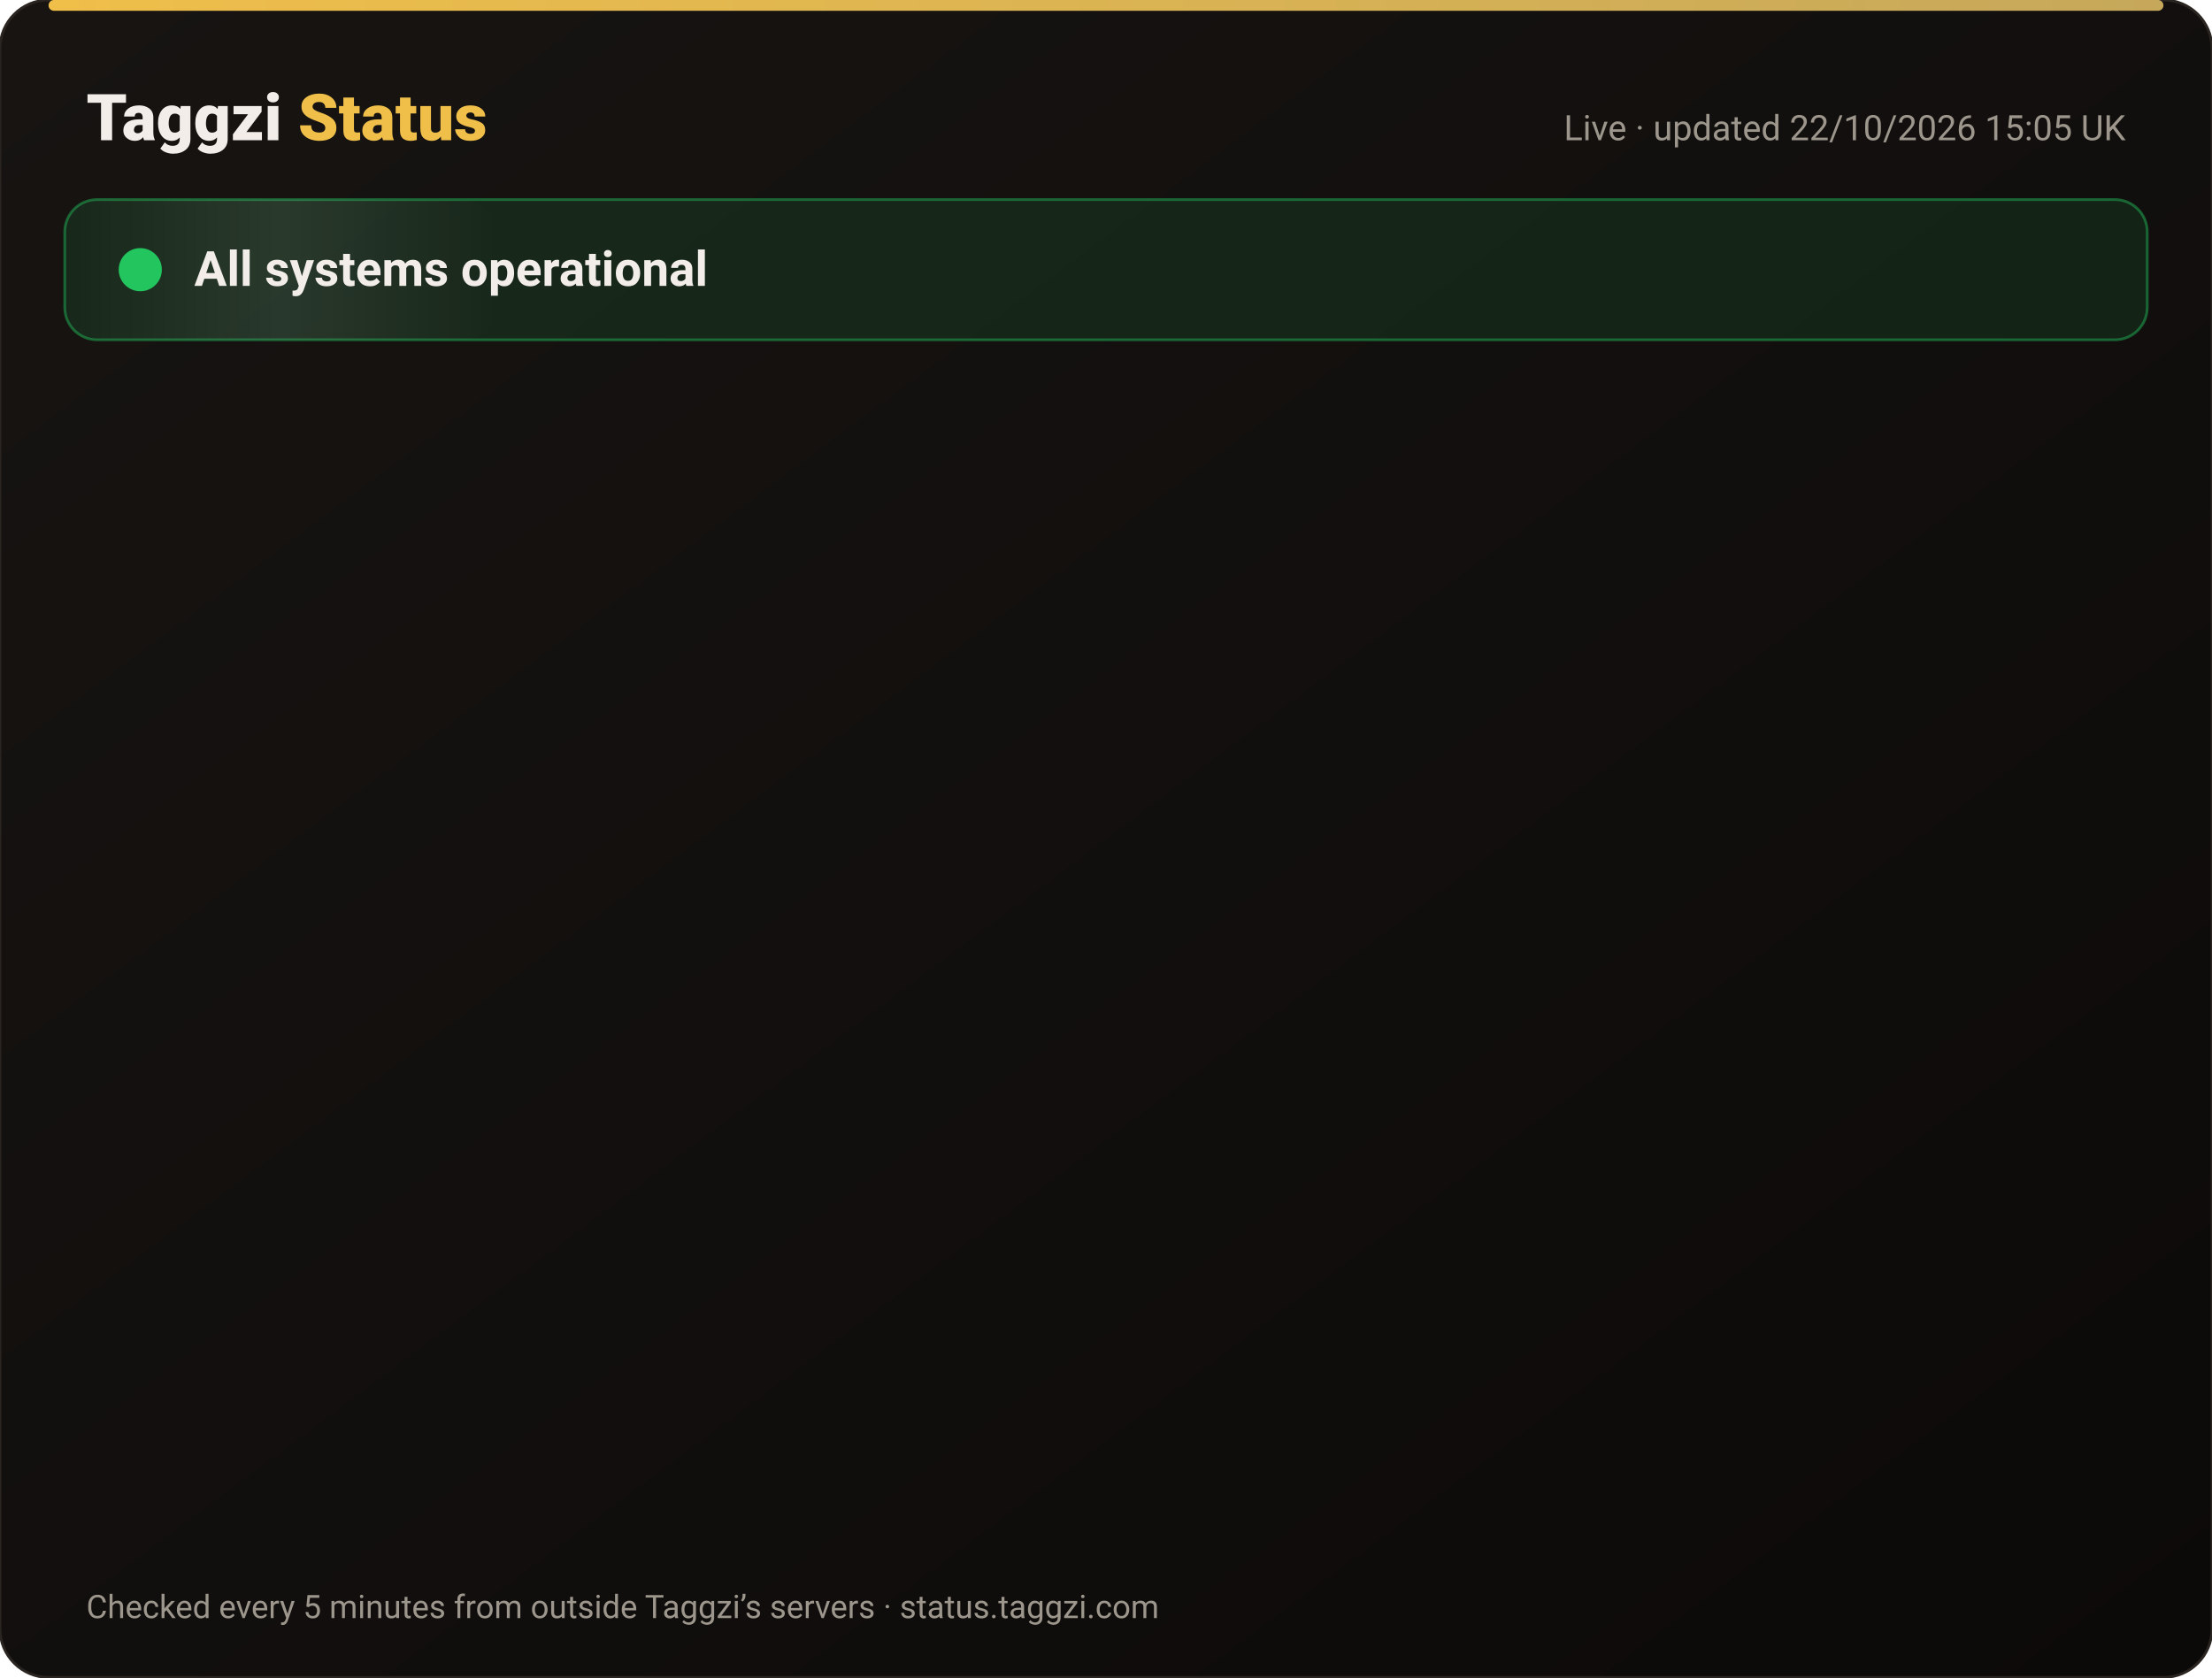
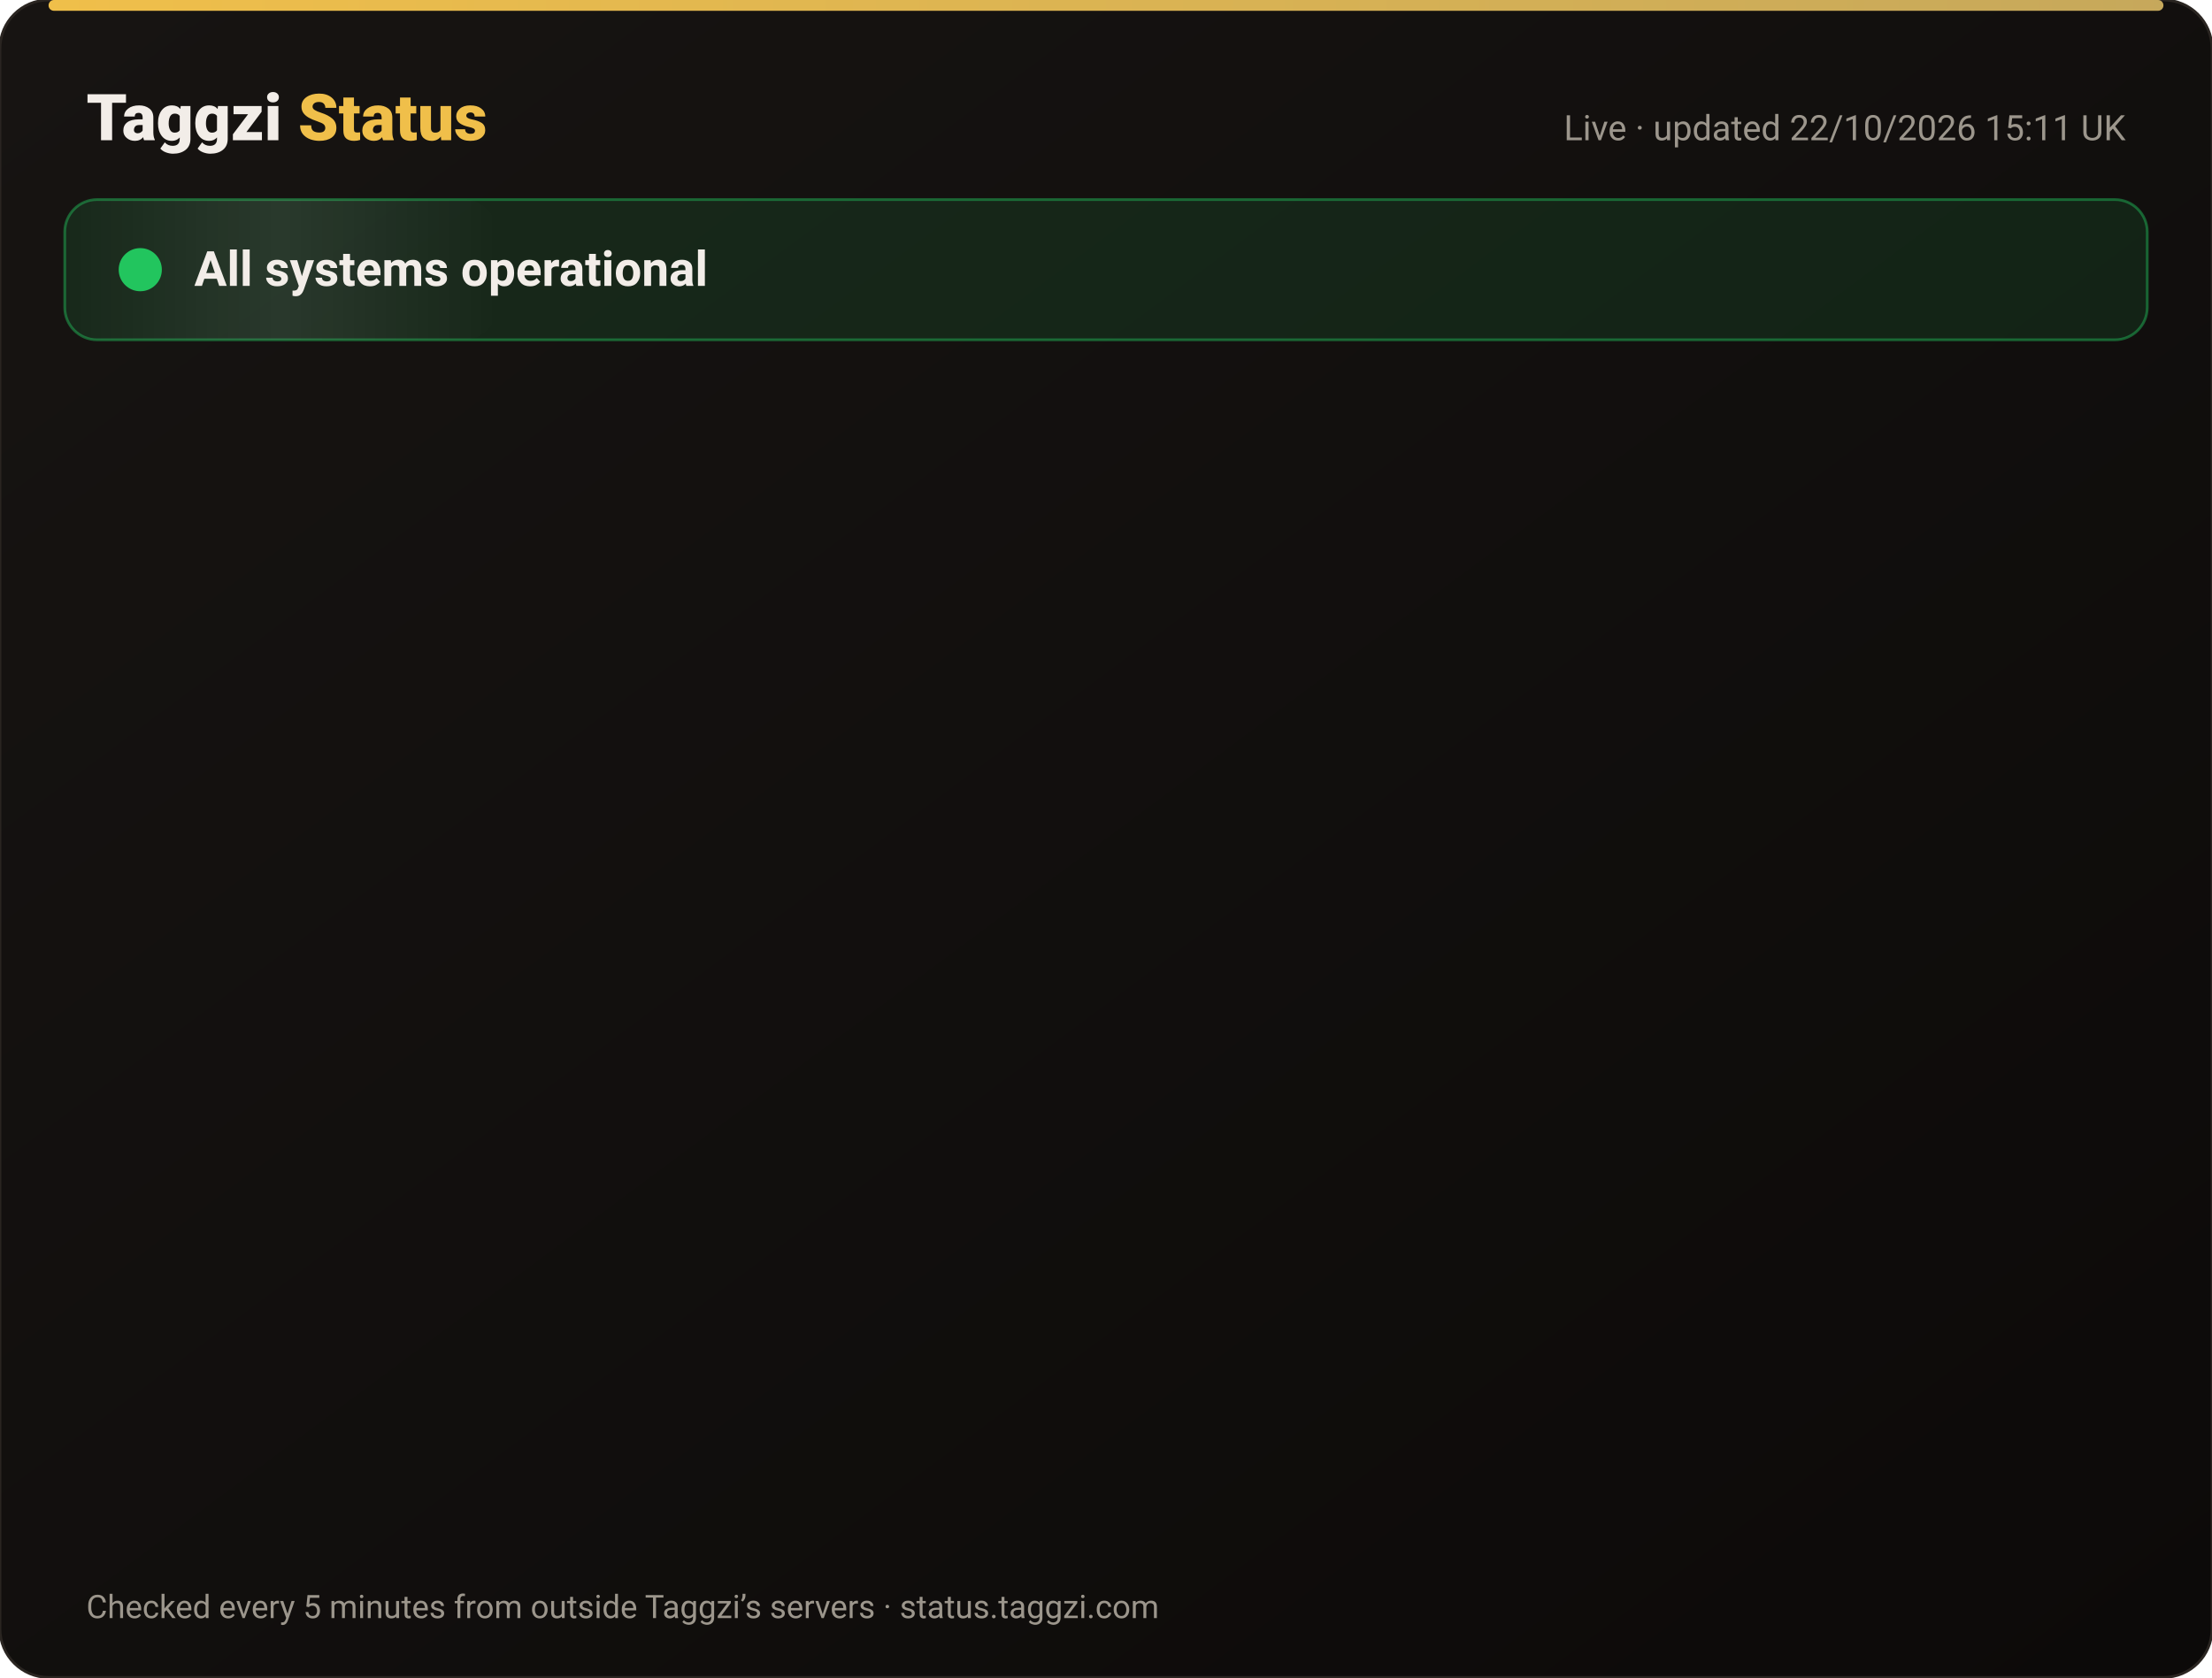
<svg xmlns="http://www.w3.org/2000/svg" width="820" height="622" viewBox="0 0 820 622" font-family="-apple-system,Segoe UI,Roboto,Helvetica,Arial,sans-serif">
  <defs>
    <linearGradient id="bg" x1="0" y1="0" x2="1" y2="1">
      <stop offset="0" stop-color="#171412" />
      <stop offset="1" stop-color="#0C0A09" />
    </linearGradient>
    <linearGradient id="gold" x1="0" x2="1">
      <stop offset="0" stop-color="#F0BF4A" />
      <stop offset="1" stop-color="#c6a85b" />
    </linearGradient>
    <linearGradient id="shine" x1="0" x2="1">
      <stop offset="0" stop-color="#fff" stop-opacity="0" />
      <stop offset=".5" stop-color="#fff" stop-opacity=".08" />
      <stop offset="1" stop-color="#fff" stop-opacity="0" />
    </linearGradient>
  </defs>
  <rect width="820" height="622" rx="18" fill="url(#bg)" stroke="#2a2521" />
  <rect x="18" y="0" width="784" height="4" rx="2" fill="url(#gold)" />
  <text x="32" y="52" font-size="24" font-weight="800" fill="#F2EDE8">Taggzi <tspan fill="#F0BF4A">Status</tspan>
  </text>
-   <text x="788" y="52" font-size="13" fill="#9C968C" text-anchor="end">Live · updated 22/10/2026 15:05 UK</text>
+   <text x="788" y="52" font-size="13" fill="#9C968C" text-anchor="end">Live · updated 22/10/2026 15:11 UK</text>
  <rect x="24" y="74" width="772" height="52" rx="12" fill="#22c55e" fill-opacity=".12" stroke="#22c55e" stroke-opacity=".45" />
  <rect x="24" y="74" width="160" height="52" rx="12" fill="url(#shine)">
    <animate attributeName="x" from="-160" to="820" dur="4s" repeatCount="indefinite" />
  </rect>
  <circle cx="52" cy="100" r="7" fill="#22c55e" />
  <circle cx="52" cy="100" r="7" fill="none" stroke="#22c55e" stroke-width="2">
    <animate attributeName="r" values="7;15;7" dur="2s" repeatCount="indefinite" />
    <animate attributeName="opacity" values=".9;0;.9" dur="2s" repeatCount="indefinite" />
  </circle>
  <text x="72" y="106" font-size="18" font-weight="700" fill="#F2EDE8">All systems operational</text>
  <g opacity="0">
    <animate attributeName="opacity" from="0" to="1" begin="0.00s" dur=".6s" fill="freeze" />
    <line x1="32" y1="188" x2="788" y2="188" stroke="#2a2521" />
    <circle cx="44" cy="166" r="6" fill="#22c55e">
      <animate attributeName="opacity" values="1;.45;1" dur="2.4s" begin="0.00s" repeatCount="indefinite" />
    </circle>
    <text x="62" y="171" font-size="15" font-weight="650" fill="#F2EDE8">Website</text>
    <text x="630" y="171" font-size="13" fill="#9C968C" text-anchor="end">100.00% uptime</text>
    <rect x="648" y="154" width="140" height="24" rx="12" fill="#22c55e" fill-opacity=".14" stroke="#22c55e" stroke-opacity=".5" />
    <text x="718" y="171" font-size="12" font-weight="700" fill="#22c55e" text-anchor="middle">Operational</text>
  </g>
  <g opacity="0">
    <animate attributeName="opacity" from="0" to="1" begin="0.15s" dur=".6s" fill="freeze" />
    <line x1="32" y1="234" x2="788" y2="234" stroke="#2a2521" />
    <circle cx="44" cy="212" r="6" fill="#22c55e">
      <animate attributeName="opacity" values="1;.45;1" dur="2.4s" begin="0.15s" repeatCount="indefinite" />
    </circle>
    <text x="62" y="217" font-size="15" font-weight="650" fill="#F2EDE8">Tag scans</text>
    <text x="630" y="217" font-size="13" fill="#9C968C" text-anchor="end">100.00% uptime</text>
    <rect x="648" y="200" width="140" height="24" rx="12" fill="#22c55e" fill-opacity=".14" stroke="#22c55e" stroke-opacity=".5" />
    <text x="718" y="217" font-size="12" font-weight="700" fill="#22c55e" text-anchor="middle">Operational</text>
  </g>
  <g opacity="0">
    <animate attributeName="opacity" from="0" to="1" begin="0.30s" dur=".6s" fill="freeze" />
    <line x1="32" y1="280" x2="788" y2="280" stroke="#2a2521" />
    <circle cx="44" cy="258" r="6" fill="#22c55e">
      <animate attributeName="opacity" values="1;.45;1" dur="2.4s" begin="0.30s" repeatCount="indefinite" />
    </circle>
    <text x="62" y="263" font-size="15" font-weight="650" fill="#F2EDE8">Manual tag lookup</text>
    <text x="630" y="263" font-size="13" fill="#9C968C" text-anchor="end">100.00% uptime</text>
    <rect x="648" y="246" width="140" height="24" rx="12" fill="#22c55e" fill-opacity=".14" stroke="#22c55e" stroke-opacity=".5" />
    <text x="718" y="263" font-size="12" font-weight="700" fill="#22c55e" text-anchor="middle">Operational</text>
  </g>
  <g opacity="0">
    <animate attributeName="opacity" from="0" to="1" begin="0.45s" dur=".6s" fill="freeze" />
    <line x1="32" y1="326" x2="788" y2="326" stroke="#2a2521" />
    <circle cx="44" cy="304" r="6" fill="#22c55e">
      <animate attributeName="opacity" values="1;.45;1" dur="2.4s" begin="0.45s" repeatCount="indefinite" />
    </circle>
    <text x="62" y="309" font-size="15" font-weight="650" fill="#F2EDE8">App &amp; login</text>
    <text x="630" y="309" font-size="13" fill="#9C968C" text-anchor="end">100.00% uptime</text>
    <rect x="648" y="292" width="140" height="24" rx="12" fill="#22c55e" fill-opacity=".14" stroke="#22c55e" stroke-opacity=".5" />
    <text x="718" y="309" font-size="12" font-weight="700" fill="#22c55e" text-anchor="middle">Operational</text>
  </g>
  <g opacity="0">
    <animate attributeName="opacity" from="0" to="1" begin="0.60s" dur=".6s" fill="freeze" />
    <line x1="32" y1="372" x2="788" y2="372" stroke="#2a2521" />
    <circle cx="44" cy="350" r="6" fill="#22c55e">
      <animate attributeName="opacity" values="1;.45;1" dur="2.4s" begin="0.60s" repeatCount="indefinite" />
    </circle>
    <text x="62" y="355" font-size="15" font-weight="650" fill="#F2EDE8">Community alerts</text>
    <text x="630" y="355" font-size="13" fill="#9C968C" text-anchor="end">100.00% uptime</text>
    <rect x="648" y="338" width="140" height="24" rx="12" fill="#22c55e" fill-opacity=".14" stroke="#22c55e" stroke-opacity=".5" />
    <text x="718" y="355" font-size="12" font-weight="700" fill="#22c55e" text-anchor="middle">Operational</text>
  </g>
  <g opacity="0">
    <animate attributeName="opacity" from="0" to="1" begin="0.75s" dur=".6s" fill="freeze" />
    <line x1="32" y1="418" x2="788" y2="418" stroke="#2a2521" />
    <circle cx="44" cy="396" r="6" fill="#22c55e">
      <animate attributeName="opacity" values="1;.45;1" dur="2.4s" begin="0.75s" repeatCount="indefinite" />
    </circle>
    <text x="62" y="401" font-size="15" font-weight="650" fill="#F2EDE8">Private calling</text>
    <text x="630" y="401" font-size="13" fill="#9C968C" text-anchor="end">100.00% uptime</text>
    <rect x="648" y="384" width="140" height="24" rx="12" fill="#22c55e" fill-opacity=".14" stroke="#22c55e" stroke-opacity=".5" />
    <text x="718" y="401" font-size="12" font-weight="700" fill="#22c55e" text-anchor="middle">Operational</text>
  </g>
  <g opacity="0">
    <animate attributeName="opacity" from="0" to="1" begin="0.90s" dur=".6s" fill="freeze" />
    <line x1="32" y1="464" x2="788" y2="464" stroke="#2a2521" />
    <circle cx="44" cy="442" r="6" fill="#22c55e">
      <animate attributeName="opacity" values="1;.45;1" dur="2.4s" begin="0.90s" repeatCount="indefinite" />
    </circle>
    <text x="62" y="447" font-size="15" font-weight="650" fill="#F2EDE8">Payments</text>
    <text x="630" y="447" font-size="13" fill="#9C968C" text-anchor="end">99.98% uptime</text>
    <rect x="648" y="430" width="140" height="24" rx="12" fill="#22c55e" fill-opacity=".14" stroke="#22c55e" stroke-opacity=".5" />
    <text x="718" y="447" font-size="12" font-weight="700" fill="#22c55e" text-anchor="middle">Operational</text>
  </g>
  <g opacity="0">
    <animate attributeName="opacity" from="0" to="1" begin="1.05s" dur=".6s" fill="freeze" />
    <line x1="32" y1="510" x2="788" y2="510" stroke="#2a2521" />
    <circle cx="44" cy="488" r="6" fill="#22c55e">
      <animate attributeName="opacity" values="1;.45;1" dur="2.4s" begin="1.05s" repeatCount="indefinite" />
    </circle>
    <text x="62" y="493" font-size="15" font-weight="650" fill="#F2EDE8">Email &amp; support</text>
    <text x="630" y="493" font-size="13" fill="#9C968C" text-anchor="end">100.00% uptime</text>
    <rect x="648" y="476" width="140" height="24" rx="12" fill="#22c55e" fill-opacity=".14" stroke="#22c55e" stroke-opacity=".5" />
    <text x="718" y="493" font-size="12" font-weight="700" fill="#22c55e" text-anchor="middle">Operational</text>
  </g>
  <g opacity="0">
    <animate attributeName="opacity" from="0" to="1" begin="1.20s" dur=".6s" fill="freeze" />
    <line x1="32" y1="556" x2="788" y2="556" stroke="#2a2521" />
    <circle cx="44" cy="534" r="6" fill="#22c55e">
      <animate attributeName="opacity" values="1;.45;1" dur="2.4s" begin="1.20s" repeatCount="indefinite" />
    </circle>
    <text x="62" y="539" font-size="15" font-weight="650" fill="#F2EDE8">Secure connection (SSL)</text>
    <text x="630" y="539" font-size="13" fill="#9C968C" text-anchor="end">100.00% uptime</text>
    <rect x="648" y="522" width="140" height="24" rx="12" fill="#22c55e" fill-opacity=".14" stroke="#22c55e" stroke-opacity=".5" />
    <text x="718" y="539" font-size="12" font-weight="700" fill="#22c55e" text-anchor="middle">Operational</text>
  </g>
  <text x="32" y="600" font-size="12" fill="#9C968C">Checked every 5 minutes from outside Taggzi’s servers · status.taggzi.com</text>
</svg>
